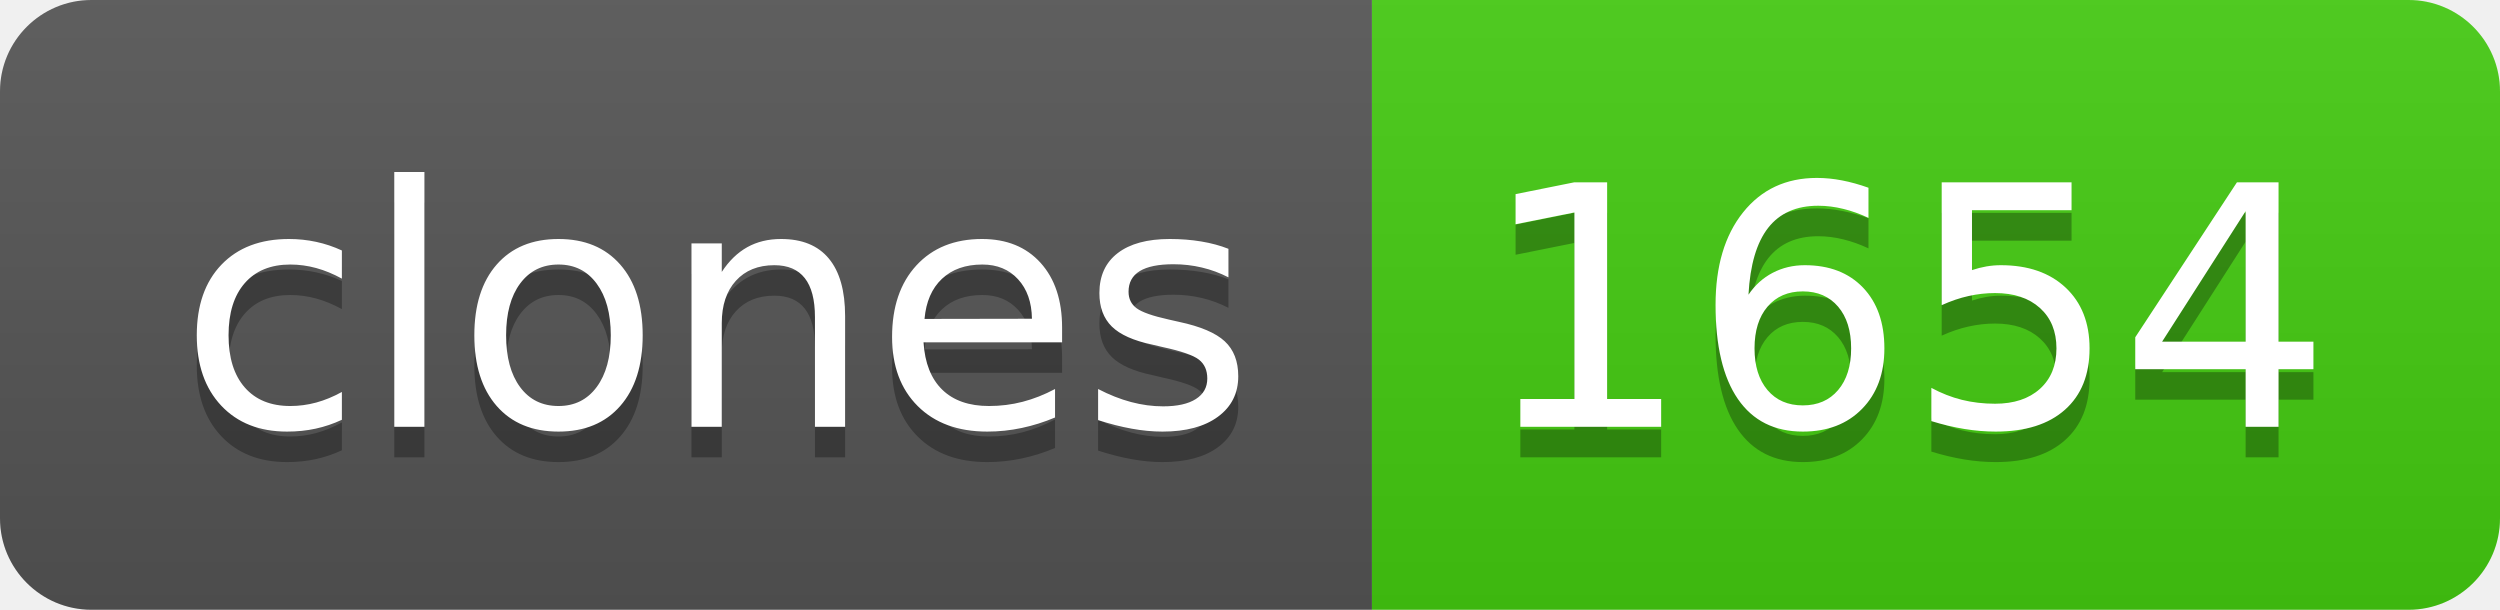
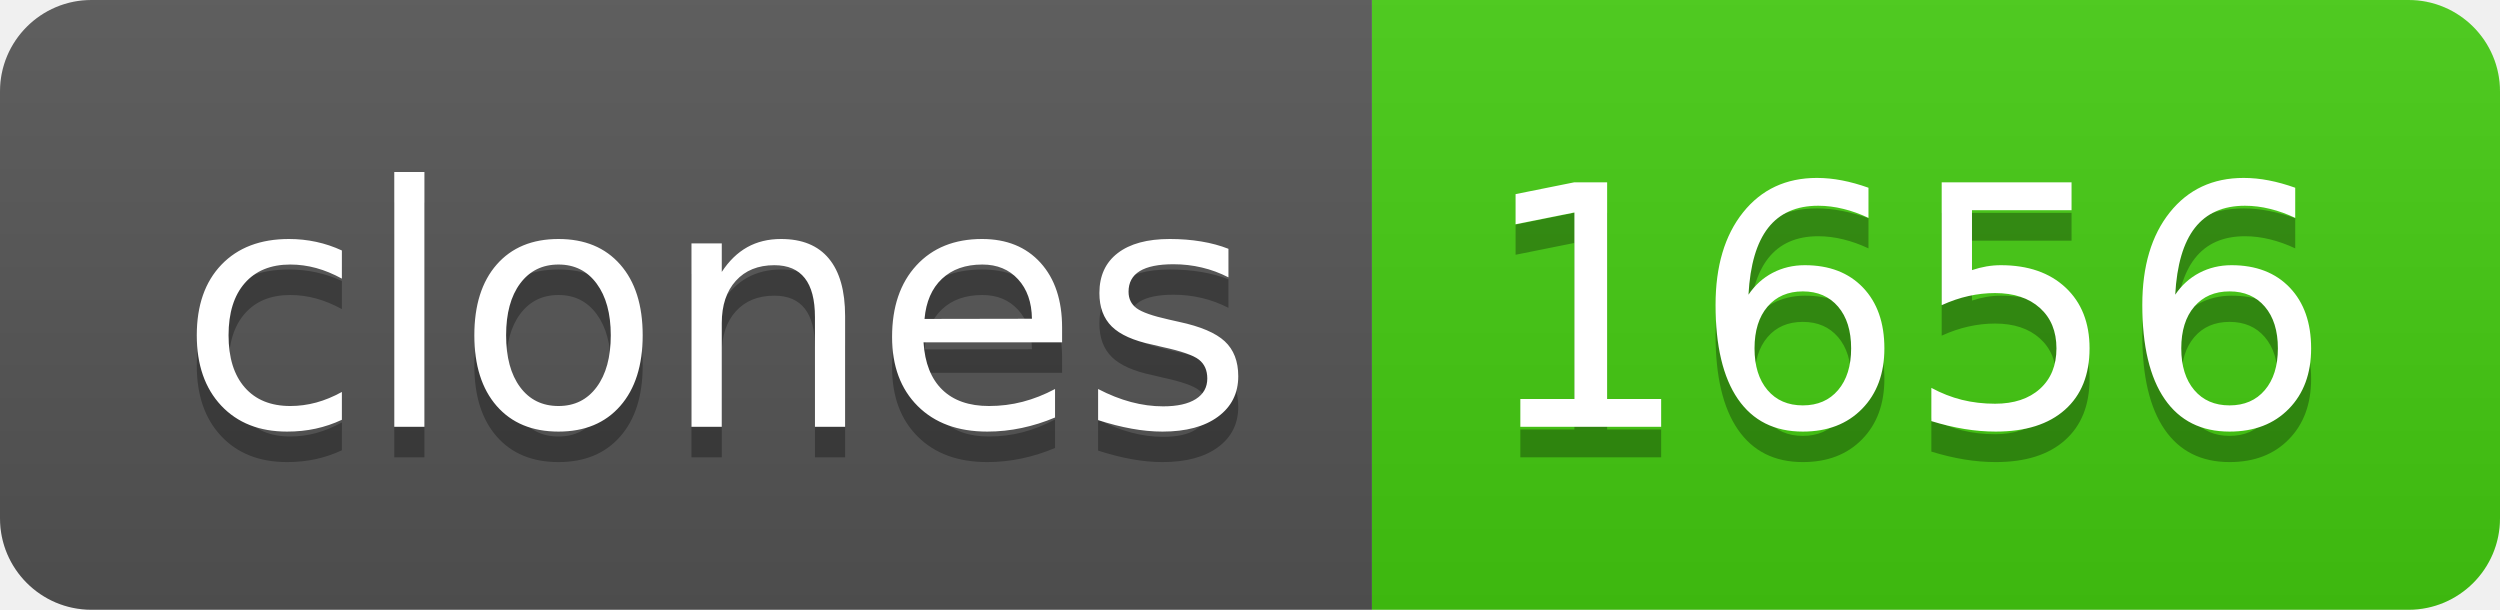
- <svg xmlns="http://www.w3.org/2000/svg" width="82" height="20" role="img" aria-label="clones: 1654">
+ <svg xmlns="http://www.w3.org/2000/svg" width="82" height="20" role="img" aria-label="clones: 1656">
  <linearGradient id="s" x2="0" y2="100%">
    <stop offset="0" stop-color="#bbb" stop-opacity=".1" />
    <stop offset="1" stop-opacity=".1" />
  </linearGradient>
  <clipPath id="r">
    <rect width="82" height="20" rx="3" fill="#fff" />
  </clipPath>
  <g clip-path="url(#r)">
    <rect width="45" height="20" fill="#555" />
    <rect x="45" width="37" height="20" fill="#4c1" />
    <rect width="82" height="20" fill="url(#s)" />
  </g>
  <g fill="#fff" text-anchor="middle" font-family="Verdana,Geneva,DejaVu Sans,sans-serif" text-rendering="geometricPrecision" font-size="110">
    <text aria-hidden="true" x="235" y="150" fill="#010101" fill-opacity=".3" transform="scale(.1)" textLength="350">clones</text>
    <text x="235" y="140" transform="scale(.1)" fill="#fff" textLength="350">clones</text>
-     <text aria-hidden="true" x="625" y="150" fill="#010101" fill-opacity=".3" transform="scale(.1)" textLength="270">1654</text>
-     <text x="625" y="140" transform="scale(.1)" fill="#fff" textLength="270">1654</text>
+     <text aria-hidden="true" x="625" y="150" fill="#010101" fill-opacity=".3" transform="scale(.1)" textLength="270">1656</text>
+     <text x="625" y="140" transform="scale(.1)" fill="#fff" textLength="270">1656</text>
  </g>
</svg>
